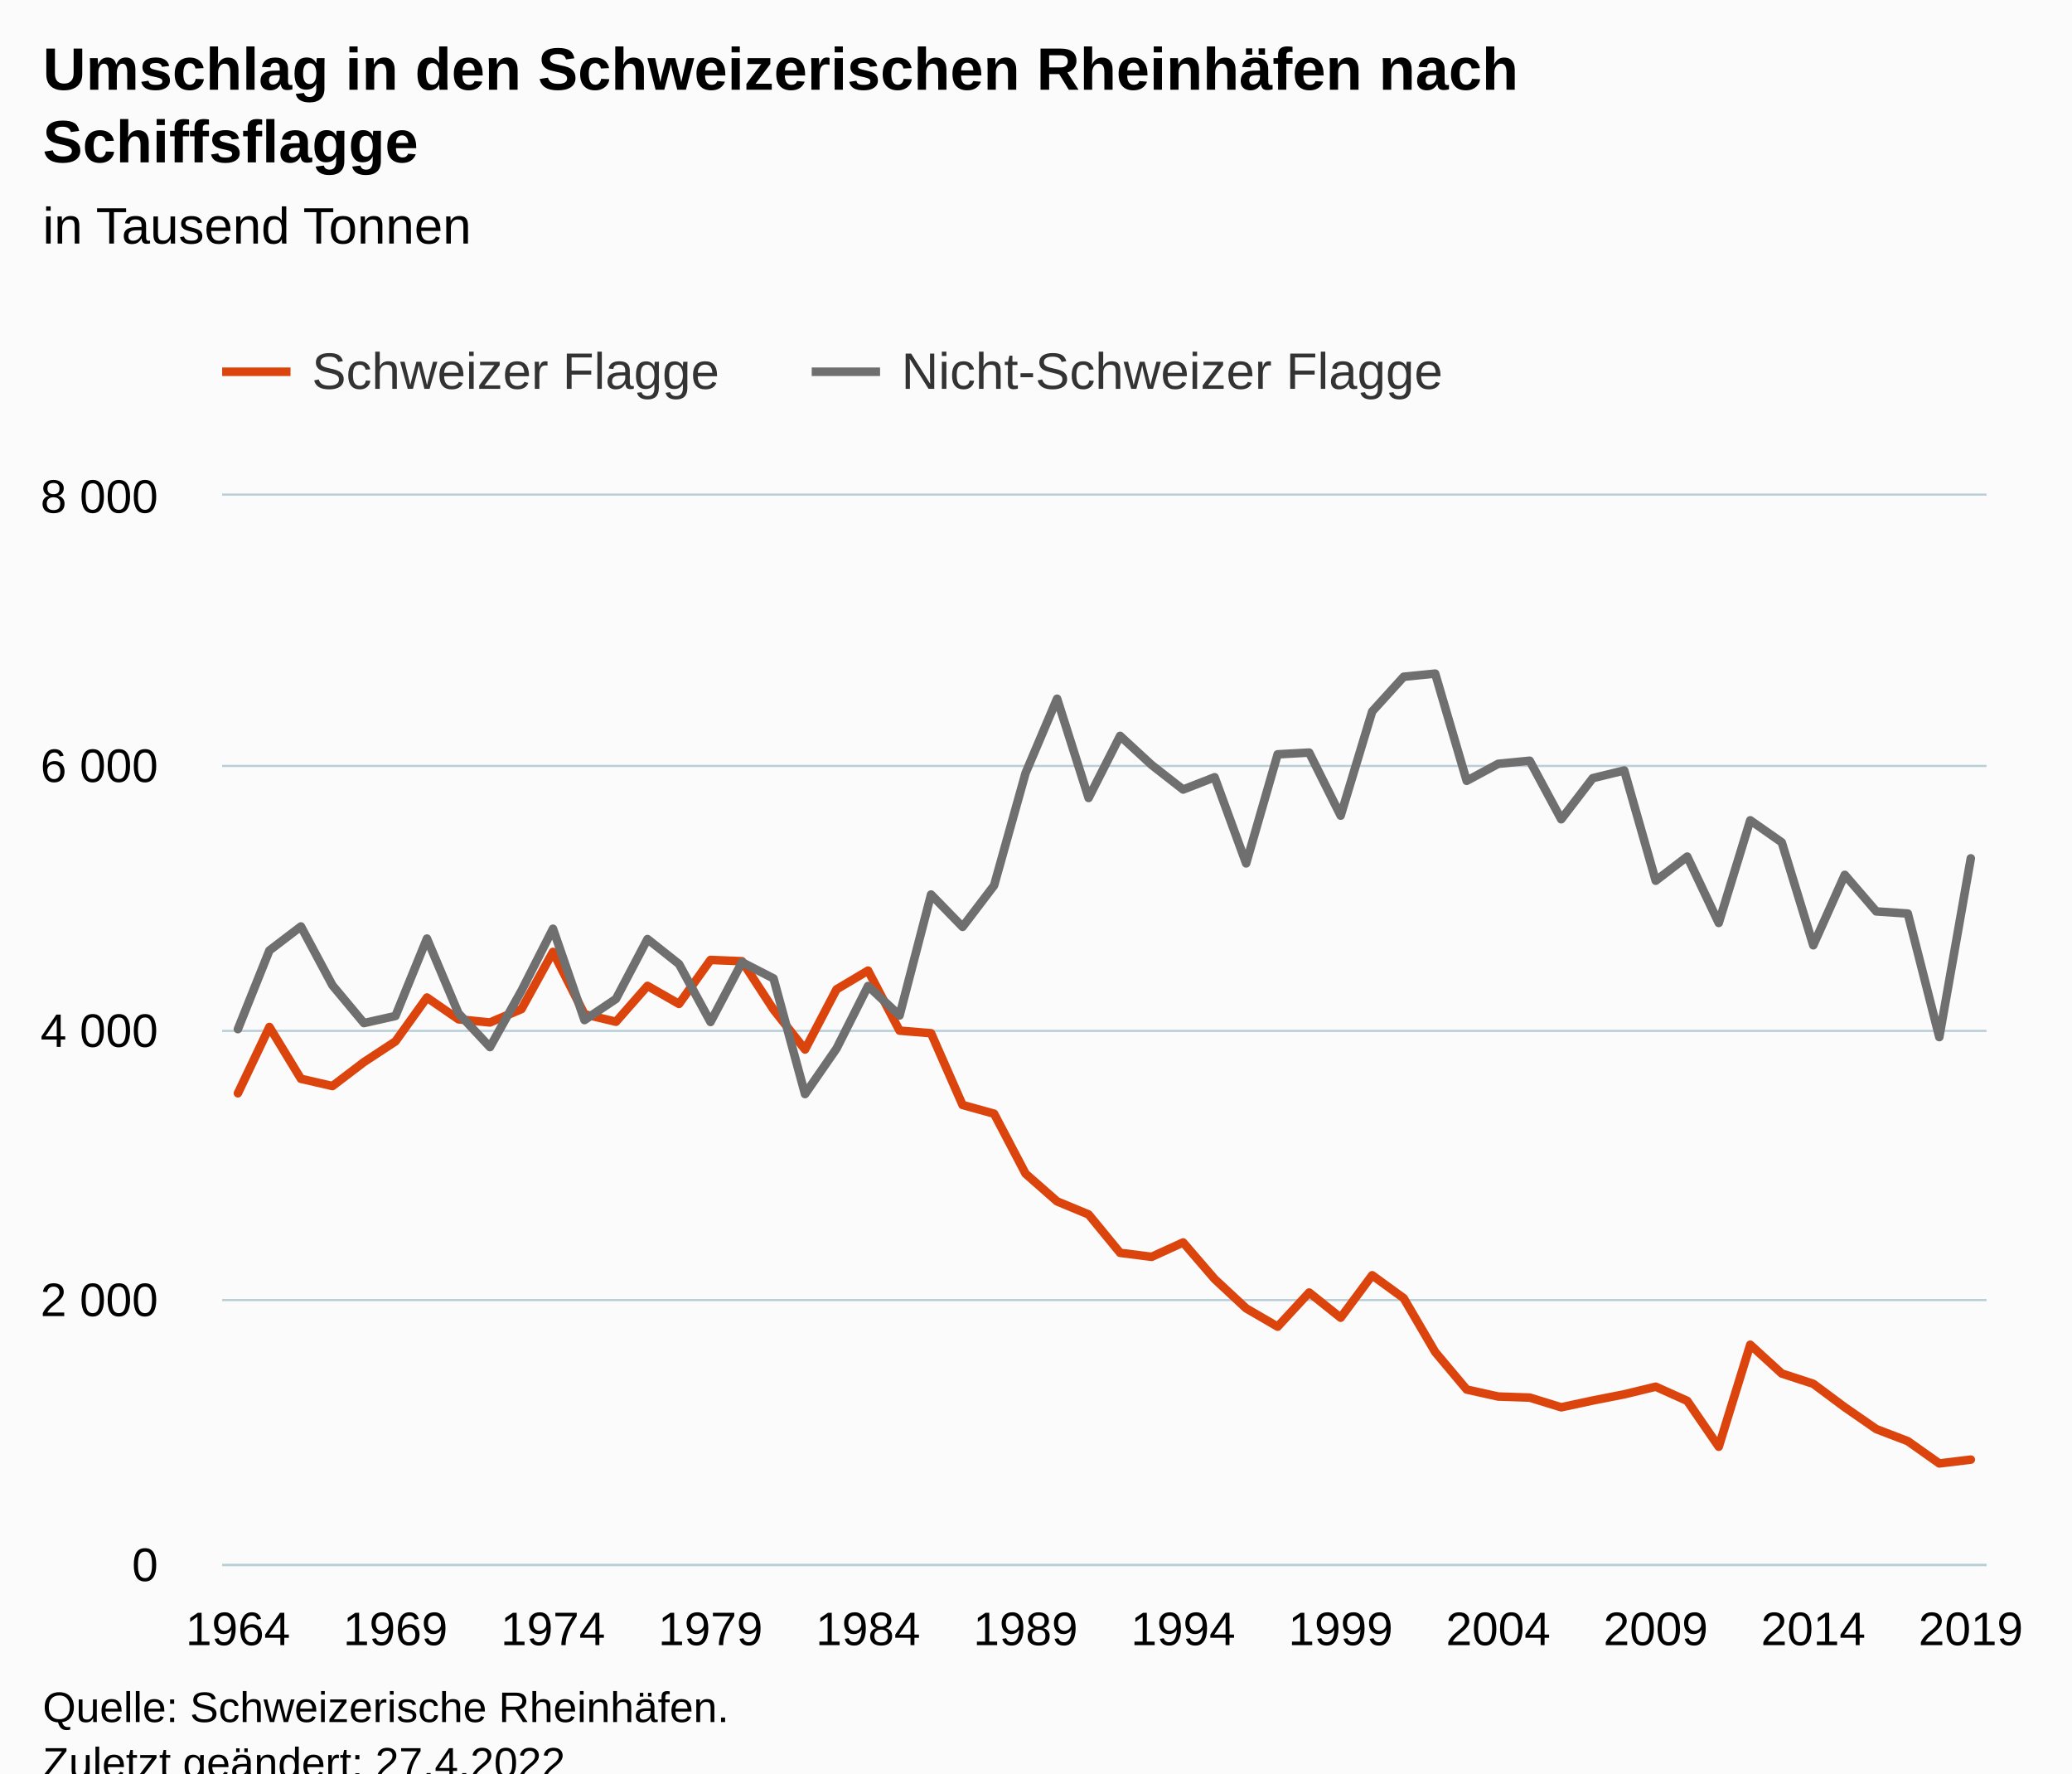
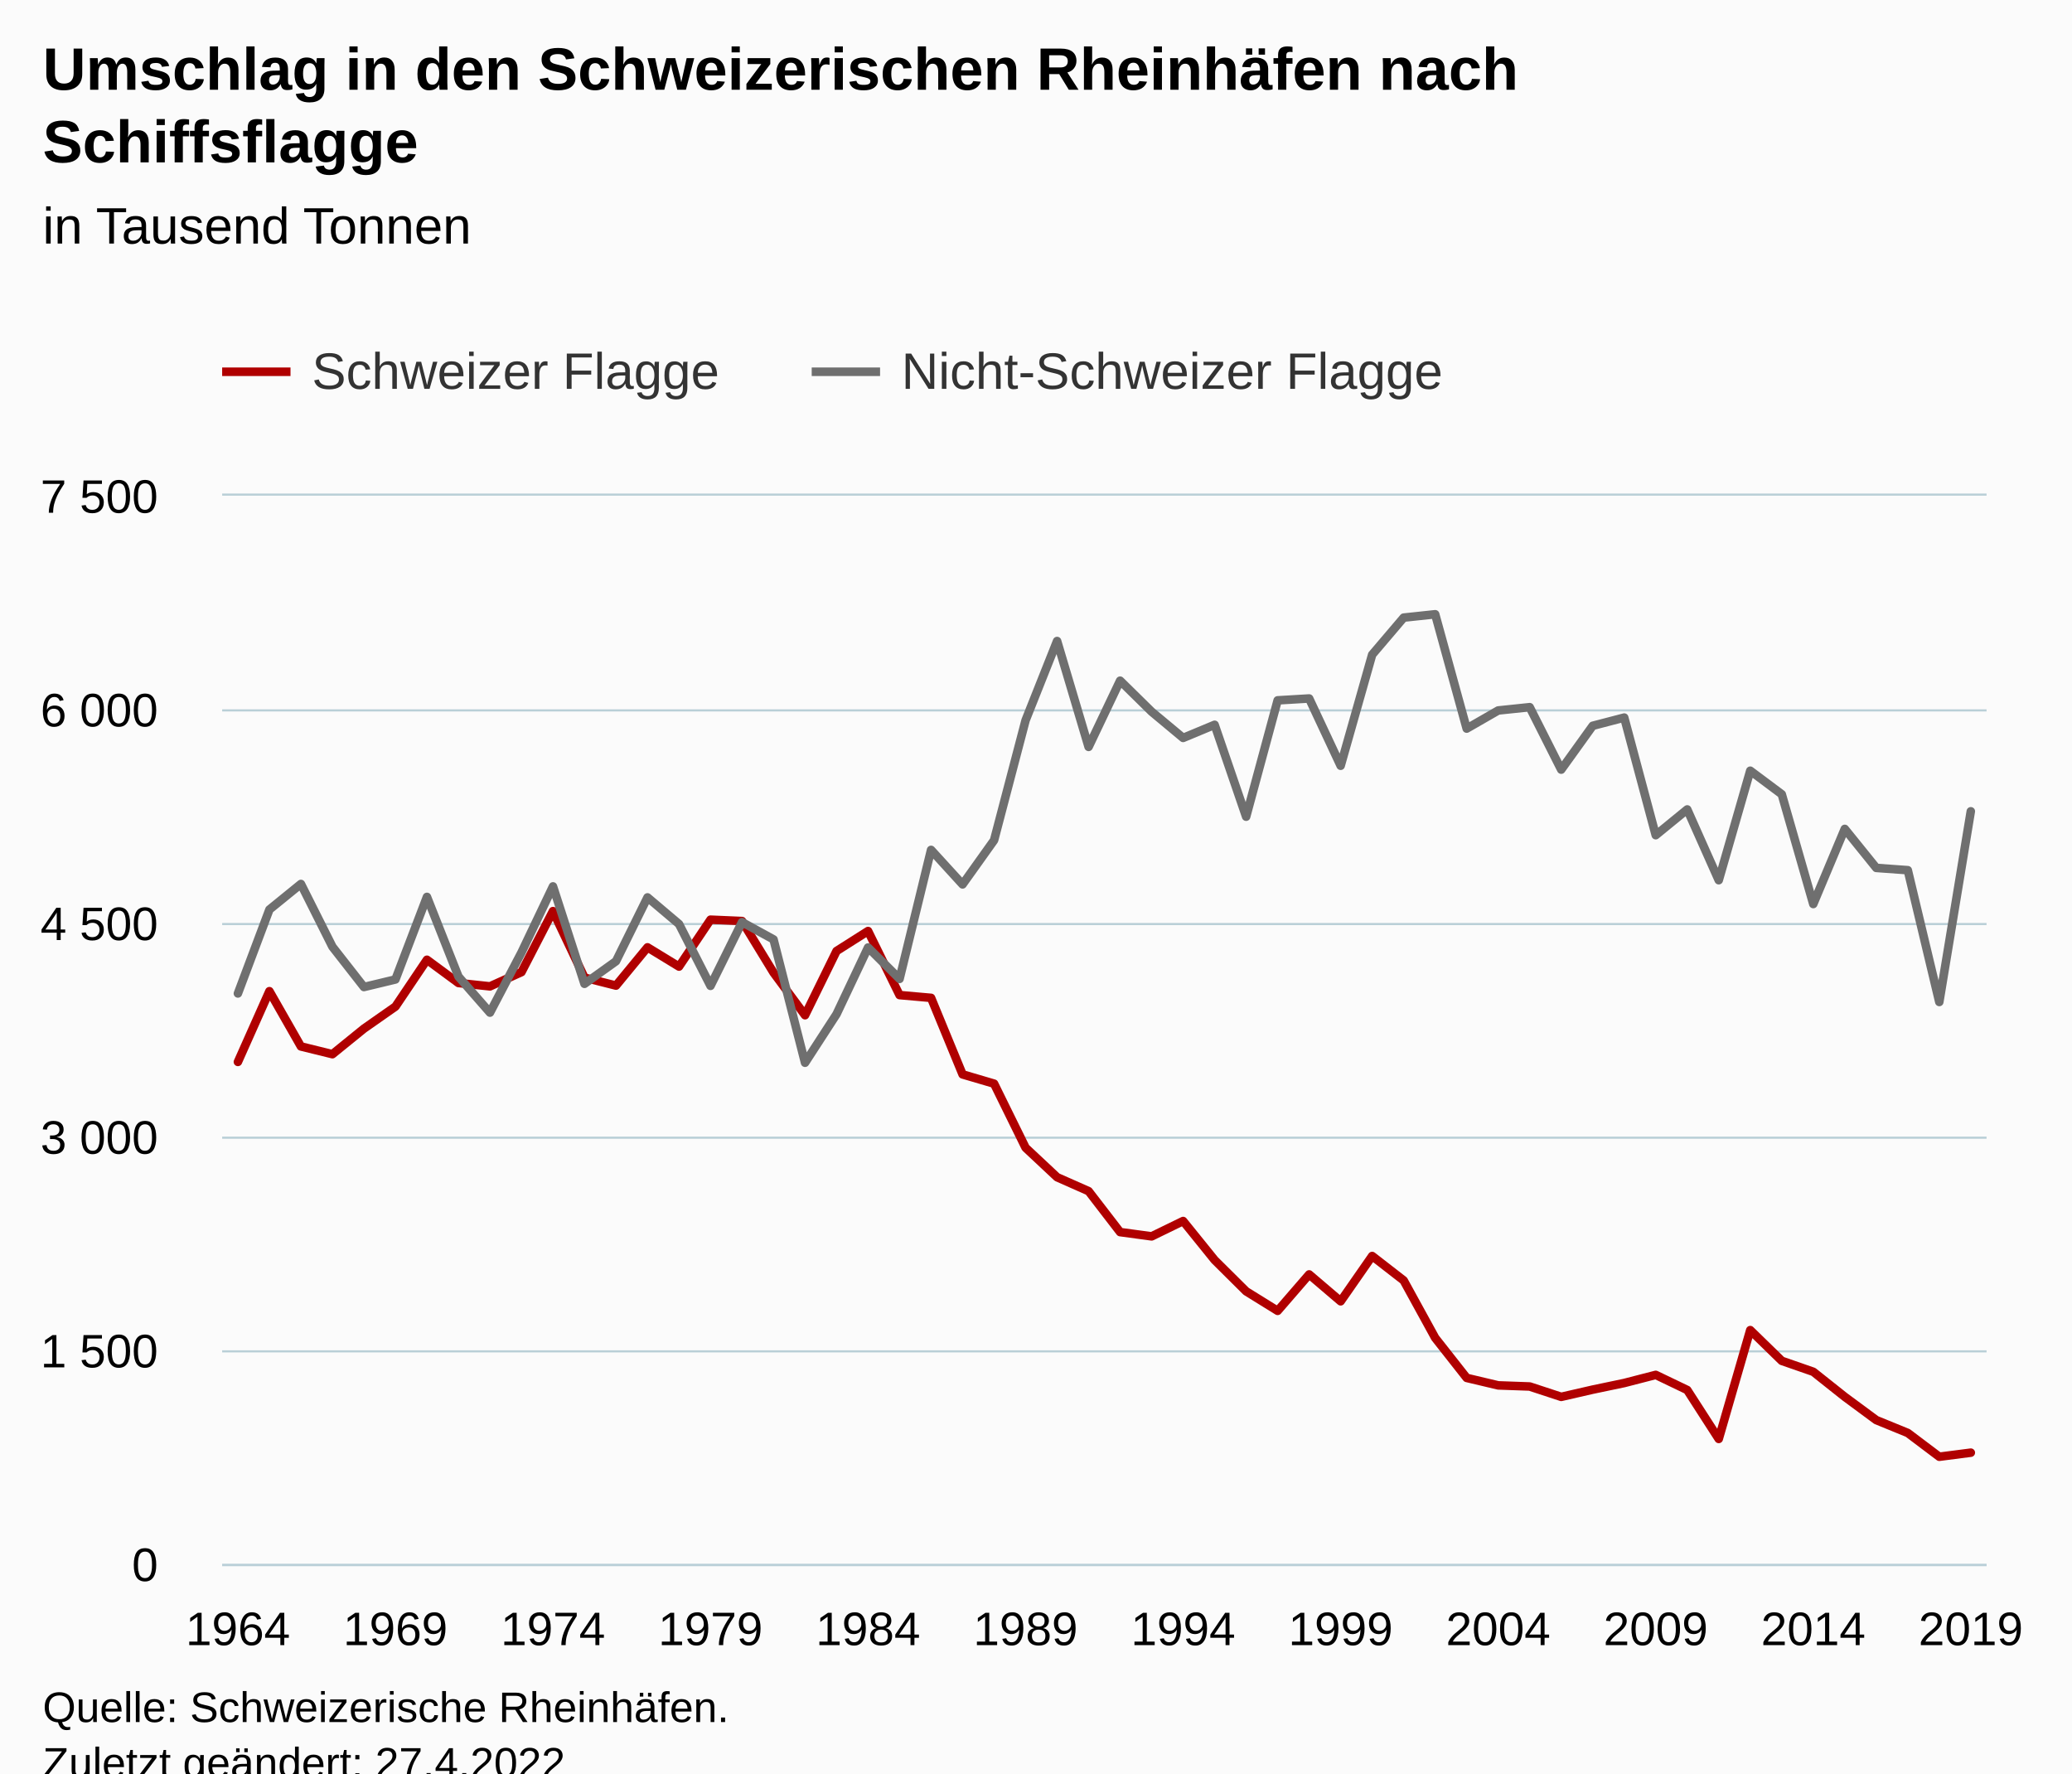
<svg xmlns="http://www.w3.org/2000/svg" version="1.1" class="highcharts-root" style="font-family:Arial;font-size:12px;" viewBox="0 0 485 415">
  <defs>
-     <clipPath id="highcharts-ge2bhaz-119-">
+     <clipPath id="highcharts-b57s8cq-119-">
      <rect x="0" y="0" width="413" height="250" fill="none" />
    </clipPath>
-     <clipPath id="highcharts-ge2bhaz-176-">
+     <clipPath id="highcharts-b57s8cq-176-">
      <rect x="0" y="0" width="413" height="250" fill="none" />
    </clipPath>
-     <clipPath id="highcharts-ge2bhaz-233-">
+     <clipPath id="highcharts-b57s8cq-233-">
      <rect x="52" y="116" width="413" height="250" fill="none" />
    </clipPath>
  </defs>
  <rect fill="#fbfbfb" class="highcharts-background" x="0" y="0" width="485" height="428" rx="0" ry="0" />
  <rect fill="none" class="highcharts-plot-background" x="52" y="116" width="413" height="250" />
  <g class="highcharts-pane-group" data-z-index="0" />
  <g class="highcharts-grid highcharts-xaxis-grid" data-z-index="1">
    <path fill="none" data-z-index="1" class="highcharts-grid-line" d="M 58.5 116 L 58.5 366" opacity="1" />
    <path fill="none" data-z-index="1" class="highcharts-grid-line" d="M 95.5 116 L 95.5 366" opacity="1" />
    <path fill="none" data-z-index="1" class="highcharts-grid-line" d="M 132.5 116 L 132.5 366" opacity="1" />
    <path fill="none" data-z-index="1" class="highcharts-grid-line" d="M 169.5 116 L 169.5 366" opacity="1" />
    <path fill="none" data-z-index="1" class="highcharts-grid-line" d="M 206.5 116 L 206.5 366" opacity="1" />
    <path fill="none" data-z-index="1" class="highcharts-grid-line" d="M 243.5 116 L 243.5 366" opacity="1" />
    <path fill="none" data-z-index="1" class="highcharts-grid-line" d="M 280.5 116 L 280.5 366" opacity="1" />
    <path fill="none" data-z-index="1" class="highcharts-grid-line" d="M 317.5 116 L 317.5 366" opacity="1" />
    <path fill="none" data-z-index="1" class="highcharts-grid-line" d="M 353.5 116 L 353.5 366" opacity="1" />
    <path fill="none" data-z-index="1" class="highcharts-grid-line" d="M 390.5 116 L 390.5 366" opacity="1" />
    <path fill="none" data-z-index="1" class="highcharts-grid-line" d="M 427.5 116 L 427.5 366" opacity="1" />
    <path fill="none" data-z-index="1" class="highcharts-grid-line" d="M 464.5 116 L 464.5 366" opacity="1" />
    <path fill="none" data-z-index="1" class="highcharts-grid-line" d="M 51.5 116 L 51.5 366" opacity="1" />
  </g>
  <g class="highcharts-grid highcharts-yaxis-grid" data-z-index="1">
    <path fill="none" stroke="#B9CFD7" stroke-width="0.5" data-z-index="1" class="highcharts-grid-line" d="M 52 366.25 L 465 366.25" opacity="1" />
-     <path fill="none" stroke="#B9CFD7" stroke-width="0.5" data-z-index="1" class="highcharts-grid-line" d="M 52 304.25 L 465 304.25" opacity="1" />
-     <path fill="none" stroke="#B9CFD7" stroke-width="0.5" data-z-index="1" class="highcharts-grid-line" d="M 52 241.25 L 465 241.25" opacity="1" />
-     <path fill="none" stroke="#B9CFD7" stroke-width="0.5" data-z-index="1" class="highcharts-grid-line" d="M 52 179.25 L 465 179.25" opacity="1" />
+     <path fill="none" stroke="#B9CFD7" stroke-width="0.5" data-z-index="1" class="highcharts-grid-line" d="M 52 316.25 L 465 316.25" opacity="1" />
+     <path fill="none" stroke="#B9CFD7" stroke-width="0.5" data-z-index="1" class="highcharts-grid-line" d="M 52 266.25 L 465 266.25" opacity="1" />
+     <path fill="none" stroke="#B9CFD7" stroke-width="0.5" data-z-index="1" class="highcharts-grid-line" d="M 52 216.25 L 465 216.25" opacity="1" />
+     <path fill="none" stroke="#B9CFD7" stroke-width="0.5" data-z-index="1" class="highcharts-grid-line" d="M 52 166.25 L 465 166.25" opacity="1" />
    <path fill="none" stroke="#B9CFD7" stroke-width="0.5" data-z-index="1" class="highcharts-grid-line" d="M 52 115.75 L 465 115.75" opacity="1" />
  </g>
  <rect fill="none" class="highcharts-plot-border" data-z-index="1" x="52" y="116" width="413" height="250" />
  <g class="highcharts-axis highcharts-xaxis" data-z-index="2">
    <path fill="none" class="highcharts-axis-line" stroke="#B9CFD7" stroke-width="0.5" data-z-index="7" d="M 52 366.25 L 465 366.25" />
  </g>
  <g class="highcharts-axis highcharts-yaxis" data-z-index="2">
    <path fill="none" class="highcharts-axis-line" data-z-index="7" d="M 52 116 L 52 366" />
  </g>
  <g class="highcharts-series-group" data-z-index="3">
-     <g class="highcharts-series highcharts-series-0 highcharts-line-series" data-z-index="0.1" opacity="1" transform="translate(52,116) scale(1 1)" clip-path="url(#highcharts-ge2bhaz-176-)">
-       <path fill="none" d="M 3.688 139.853 L 11.062 124.34 L 18.438 136.462 L 25.812 138.162 L 33.188 132.555 L 40.562 127.715 L 47.938 117.446 L 55.312 122.542 L 62.688 123.281 L 70.062 120.153 L 77.438 106.769 L 84.812 121.361 L 92.188 123.113 L 99.562 114.721 L 106.938 118.942 L 114.312 108.652 L 121.688 108.95 L 129.062 120.263 L 136.438 129.61 L 143.812 115.529 L 151.188 111.142 L 158.562 125.194 L 165.938 125.805 L 173.312 142.592 L 180.688 144.629 L 188.062 158.678 L 195.438 165.155 L 202.812 168.214 L 210.188 177.193 L 217.562 178.131 L 224.938 174.766 L 232.312 183.322 L 239.688 190.186 L 247.062 194.471 L 254.438 186.482 L 261.812 192.375 L 269.188 182.441 L 276.562 187.804 L 283.938 200.401 L 291.312 209.184 L 298.688 210.822 L 306.062 211.07 L 313.438 213.342 L 320.812 211.756 L 328.188 210.308 L 335.562 208.522 L 342.938 211.84 L 350.312 222.572 L 357.688 198.701 L 365.062 205.438 L 372.438 207.842 L 379.812 213.332 L 387.188 218.441 L 394.562 221.266 L 401.938 226.481 L 409.312 225.587" class="highcharts-graph" data-z-index="1" stroke="#dc440e" stroke-width="2" stroke-linejoin="round" stroke-linecap="round" />
+     <g class="highcharts-series highcharts-series-0 highcharts-line-series" data-z-index="0.1" opacity="1" transform="translate(52,116) scale(1 1)" clip-path="url(#highcharts-b57s8cq-176-)">
+       <path fill="none" d="M 3.688 132.51 L 11.062 115.963 L 18.438 128.893 L 25.812 130.706 L 33.188 124.725 L 40.562 119.562 L 47.938 108.609 L 55.312 114.045 L 62.688 114.834 L 70.062 111.497 L 77.438 97.221 L 84.812 112.785 L 92.188 114.654 L 99.562 105.702 L 106.938 110.204 L 114.312 99.228 L 121.688 99.547 L 129.062 111.614 L 136.438 121.584 L 143.812 106.564 L 151.188 101.885 L 158.562 116.873 L 165.938 117.525 L 173.312 135.432 L 180.688 137.604 L 188.062 152.59 L 195.438 159.499 L 202.812 162.761 L 210.188 172.339 L 217.562 173.34 L 224.938 169.751 L 232.312 178.877 L 239.688 186.199 L 247.062 190.769 L 254.438 182.247 L 261.812 188.534 L 269.188 177.937 L 276.562 183.657 L 283.938 197.094 L 291.312 206.463 L 298.688 208.211 L 306.062 208.475 L 313.438 210.898 L 320.812 209.206 L 328.188 207.662 L 335.562 205.757 L 342.938 209.296 L 350.312 220.743 L 357.688 195.281 L 365.062 202.467 L 372.438 205.031 L 379.812 210.888 L 387.188 216.337 L 394.562 219.35 L 401.938 224.913 L 409.312 223.96" class="highcharts-graph" data-z-index="1" stroke="#b00000" stroke-width="2" stroke-linejoin="round" stroke-linecap="round" />
    </g>
    <g class="highcharts-markers highcharts-series-0 highcharts-line-series" data-z-index="0.1" opacity="1" transform="translate(52,116) scale(1 1)" clip-path="none" />
-     <g class="highcharts-series highcharts-series-1 highcharts-line-series" data-z-index="0.1" opacity="1" transform="translate(52,116) scale(1 1)" clip-path="url(#highcharts-ge2bhaz-176-)">
-       <path fill="none" d="M 3.688 124.835 L 11.062 106.434 L 18.438 100.815 L 25.812 114.587 L 33.188 123.426 L 40.562 121.766 L 47.938 103.653 L 55.312 121.137 L 62.688 129.044 L 70.062 115.845 L 77.438 101.35 L 84.812 122.724 L 92.188 117.764 L 99.562 103.763 L 106.938 109.61 L 114.312 123.171 L 121.688 109.19 L 129.062 112.983 L 136.438 140.04 L 143.812 129.383 L 151.188 114.755 L 158.562 121.643 L 165.938 93.341 L 173.312 100.91 L 180.688 91.222 L 188.062 64.91 L 195.438 47.515 L 202.812 70.743 L 210.188 56.216 L 217.562 63.013 L 224.938 68.772 L 232.312 65.894 L 239.688 86.055 L 247.062 60.531 L 254.438 60.12 L 261.812 74.879 L 269.188 50.505 L 276.562 42.379 L 283.938 41.642 L 291.312 66.729 L 298.688 62.752 L 306.062 62.028 L 313.438 75.729 L 320.812 66.112 L 328.188 64.309 L 335.562 90.113 L 342.938 84.464 L 350.312 99.991 L 357.688 75.969 L 365.062 81.134 L 372.438 105.218 L 379.812 88.735 L 387.188 97.294 L 394.562 97.792 L 401.938 126.708 L 409.312 84.874" class="highcharts-graph" data-z-index="1" stroke="#6F6F6F" stroke-width="2" stroke-linejoin="round" stroke-linecap="round" />
+     <g class="highcharts-series highcharts-series-1 highcharts-line-series" data-z-index="0.1" opacity="1" transform="translate(52,116) scale(1 1)" clip-path="url(#highcharts-b57s8cq-176-)">
+       <path fill="none" d="M 3.688 116.491 L 11.062 96.863 L 18.438 90.869 L 25.812 105.56 L 33.188 114.988 L 40.562 113.217 L 47.938 93.897 L 55.312 112.547 L 62.688 120.98 L 70.062 106.902 L 77.438 91.44 L 84.812 114.239 L 92.188 108.948 L 99.562 94.014 L 106.938 100.251 L 114.312 114.716 L 121.688 99.803 L 129.062 103.849 L 136.438 132.71 L 143.812 121.341 L 151.188 105.739 L 158.562 113.086 L 165.938 82.897 L 173.312 90.97 L 180.688 80.636 L 188.062 52.571 L 195.438 34.016 L 202.812 58.792 L 210.188 43.297 L 217.562 50.547 L 224.938 56.69 L 232.312 53.62 L 239.688 75.125 L 247.062 47.9 L 254.438 47.461 L 261.812 63.205 L 269.188 37.206 L 276.562 28.538 L 283.938 27.751 L 291.312 54.511 L 298.688 50.268 L 306.062 49.496 L 313.438 64.111 L 320.812 53.853 L 328.188 51.93 L 335.562 79.453 L 342.938 73.428 L 350.312 89.99 L 357.688 64.367 L 365.062 69.877 L 372.438 95.566 L 379.812 77.984 L 387.188 87.113 L 394.562 87.645 L 401.938 118.488 L 409.312 73.866" class="highcharts-graph" data-z-index="1" stroke="#6F6F6F" stroke-width="2" stroke-linejoin="round" stroke-linecap="round" />
    </g>
    <g class="highcharts-markers highcharts-series-1 highcharts-line-series" data-z-index="0.1" opacity="1" transform="translate(52,116) scale(1 1)" clip-path="none" />
  </g>
  <text x="10" text-anchor="start" class="highcharts-title" data-z-index="4" style="color:#000000;font-size:14px;font-weight:bold;fill:#000000;" y="21">
    <tspan>Umschlag in den Schweizerischen Rheinhäfen nach</tspan>
    <tspan dy="17" x="10">Schiffsflagge</tspan>
  </text>
  <text x="10" text-anchor="start" class="highcharts-subtitle" data-z-index="4" style="color:#000000;font-size:12px;font-weight:normal;fill:#000000;" y="57">
    <tspan>in Tausend Tonnen</tspan>
  </text>
  <text x="10" text-anchor="start" class="highcharts-caption" data-z-index="4" style="color:#666666;fill:#666666;" y="400" />
  <g class="highcharts-legend" data-z-index="7" transform="translate(44,73)">
    <rect fill="none" class="highcharts-legend-box" rx="0" ry="0" x="0" y="0" width="304" height="31" visibility="visible" />
    <g data-z-index="1">
      <g>
        <g class="highcharts-legend-item highcharts-line-series highcharts-color-undefined highcharts-series-0" data-z-index="1" transform="translate(8,3)">
-           <path fill="none" d="M 0 11 L 16 11" class="highcharts-graph" stroke="#dc440e" stroke-width="2" />
+           <path fill="none" d="M 0 11 L 16 11" class="highcharts-graph" stroke="#b00000" stroke-width="2" />
          <text x="21" style="color:#333333;cursor:pointer;font-size:12px;font-weight:normal;fill:#333333;" text-anchor="start" data-z-index="2" y="15">
            <tspan>Schweizer Flagge</tspan>
          </text>
        </g>
        <g class="highcharts-legend-item highcharts-line-series highcharts-color-undefined highcharts-series-1" data-z-index="1" transform="translate(146,3)">
          <path fill="none" d="M 0 11 L 16 11" class="highcharts-graph" stroke="#6F6F6F" stroke-width="2" />
          <text x="21" y="15" style="color:#333333;cursor:pointer;font-size:12px;font-weight:normal;fill:#333333;" text-anchor="start" data-z-index="2">
            <tspan>Nicht-Schweizer Flagge</tspan>
          </text>
        </g>
      </g>
    </g>
  </g>
  <g class="highcharts-axis-labels highcharts-xaxis-labels" data-z-index="7">
    <text x="55.688" style="color:#000000;cursor:default;font-size:11px;fill:#000000;" text-anchor="middle" transform="translate(0,0)" y="385" opacity="1">1964</text>
    <text x="92.562" style="color:#000000;cursor:default;font-size:11px;fill:#000000;" text-anchor="middle" transform="translate(0,0)" y="385" opacity="1">1969</text>
    <text x="129.438" style="color:#000000;cursor:default;font-size:11px;fill:#000000;" text-anchor="middle" transform="translate(0,0)" y="385" opacity="1">1974</text>
    <text x="166.312" style="color:#000000;cursor:default;font-size:11px;fill:#000000;" text-anchor="middle" transform="translate(0,0)" y="385" opacity="1">1979</text>
    <text x="203.188" style="color:#000000;cursor:default;font-size:11px;fill:#000000;" text-anchor="middle" transform="translate(0,0)" y="385" opacity="1">1984</text>
    <text x="240.062" style="color:#000000;cursor:default;font-size:11px;fill:#000000;" text-anchor="middle" transform="translate(0,0)" y="385" opacity="1">1989</text>
    <text x="276.938" style="color:#000000;cursor:default;font-size:11px;fill:#000000;" text-anchor="middle" transform="translate(0,0)" y="385" opacity="1">1994</text>
    <text x="313.812" style="color:#000000;cursor:default;font-size:11px;fill:#000000;" text-anchor="middle" transform="translate(0,0)" y="385" opacity="1">1999</text>
    <text x="350.688" style="color:#000000;cursor:default;font-size:11px;fill:#000000;" text-anchor="middle" transform="translate(0,0)" y="385" opacity="1">2004</text>
    <text x="387.562" style="color:#000000;cursor:default;font-size:11px;fill:#000000;" text-anchor="middle" transform="translate(0,0)" y="385" opacity="1">2009</text>
    <text x="424.438" style="color:#000000;cursor:default;font-size:11px;fill:#000000;" text-anchor="middle" transform="translate(0,0)" y="385" opacity="1">2014</text>
    <text x="461.312" style="color:#000000;cursor:default;font-size:11px;fill:#000000;" text-anchor="middle" transform="translate(0,0)" y="385" opacity="1">2019</text>
  </g>
  <g class="highcharts-axis-labels highcharts-yaxis-labels" data-z-index="7">
    <text x="37" style="color:#000000;cursor:default;font-size:11px;fill:#000000;" text-anchor="end" transform="translate(0,0)" y="370" opacity="1">0</text>
-     <text x="37" style="color:#000000;cursor:default;font-size:11px;fill:#000000;" text-anchor="end" transform="translate(0,0)" y="308" opacity="1">
-       <tspan>2 000</tspan>
+     <text x="37" style="color:#000000;cursor:default;font-size:11px;fill:#000000;" text-anchor="end" transform="translate(0,0)" y="320" opacity="1">
+       <tspan>1 500</tspan>
    </text>
-     <text x="37" style="color:#000000;cursor:default;font-size:11px;fill:#000000;" text-anchor="end" transform="translate(0,0)" y="245" opacity="1">
-       <tspan>4 000</tspan>
+     <text x="37" style="color:#000000;cursor:default;font-size:11px;fill:#000000;" text-anchor="end" transform="translate(0,0)" y="270" opacity="1">
+       <tspan>3 000</tspan>
    </text>
-     <text x="37" style="color:#000000;cursor:default;font-size:11px;fill:#000000;" text-anchor="end" transform="translate(0,0)" y="183" opacity="1">
+     <text x="37" style="color:#000000;cursor:default;font-size:11px;fill:#000000;" text-anchor="end" transform="translate(0,0)" y="220" opacity="1">
+       <tspan>4 500</tspan>
+     </text>
+     <text x="37" style="color:#000000;cursor:default;font-size:11px;fill:#000000;" text-anchor="end" transform="translate(0,0)" y="170" opacity="1">
      <tspan>6 000</tspan>
    </text>
    <text x="37" style="color:#000000;cursor:default;font-size:11px;fill:#000000;" text-anchor="end" transform="translate(0,0)" y="120" opacity="1">
-       <tspan>8 000</tspan>
+       <tspan>7 500</tspan>
    </text>
  </g>
  <text x="10" class="highcharts-credits" text-anchor="start" data-z-index="8" style="cursor:default;color:#000000;font-size:10px;fill:#000000;" y="403">
    <tspan>Quelle: Schweizerische Rheinhäfen.</tspan>
    <tspan x="10" dy="13">Zuletzt geändert: 27.4.2022</tspan>
  </text>
-   <g class="highcharts-control-points" data-z-index="99" clip-path="url(#highcharts-ge2bhaz-233-)" />
+   <g class="highcharts-control-points" data-z-index="99" clip-path="url(#highcharts-b57s8cq-233-)" />
</svg>
